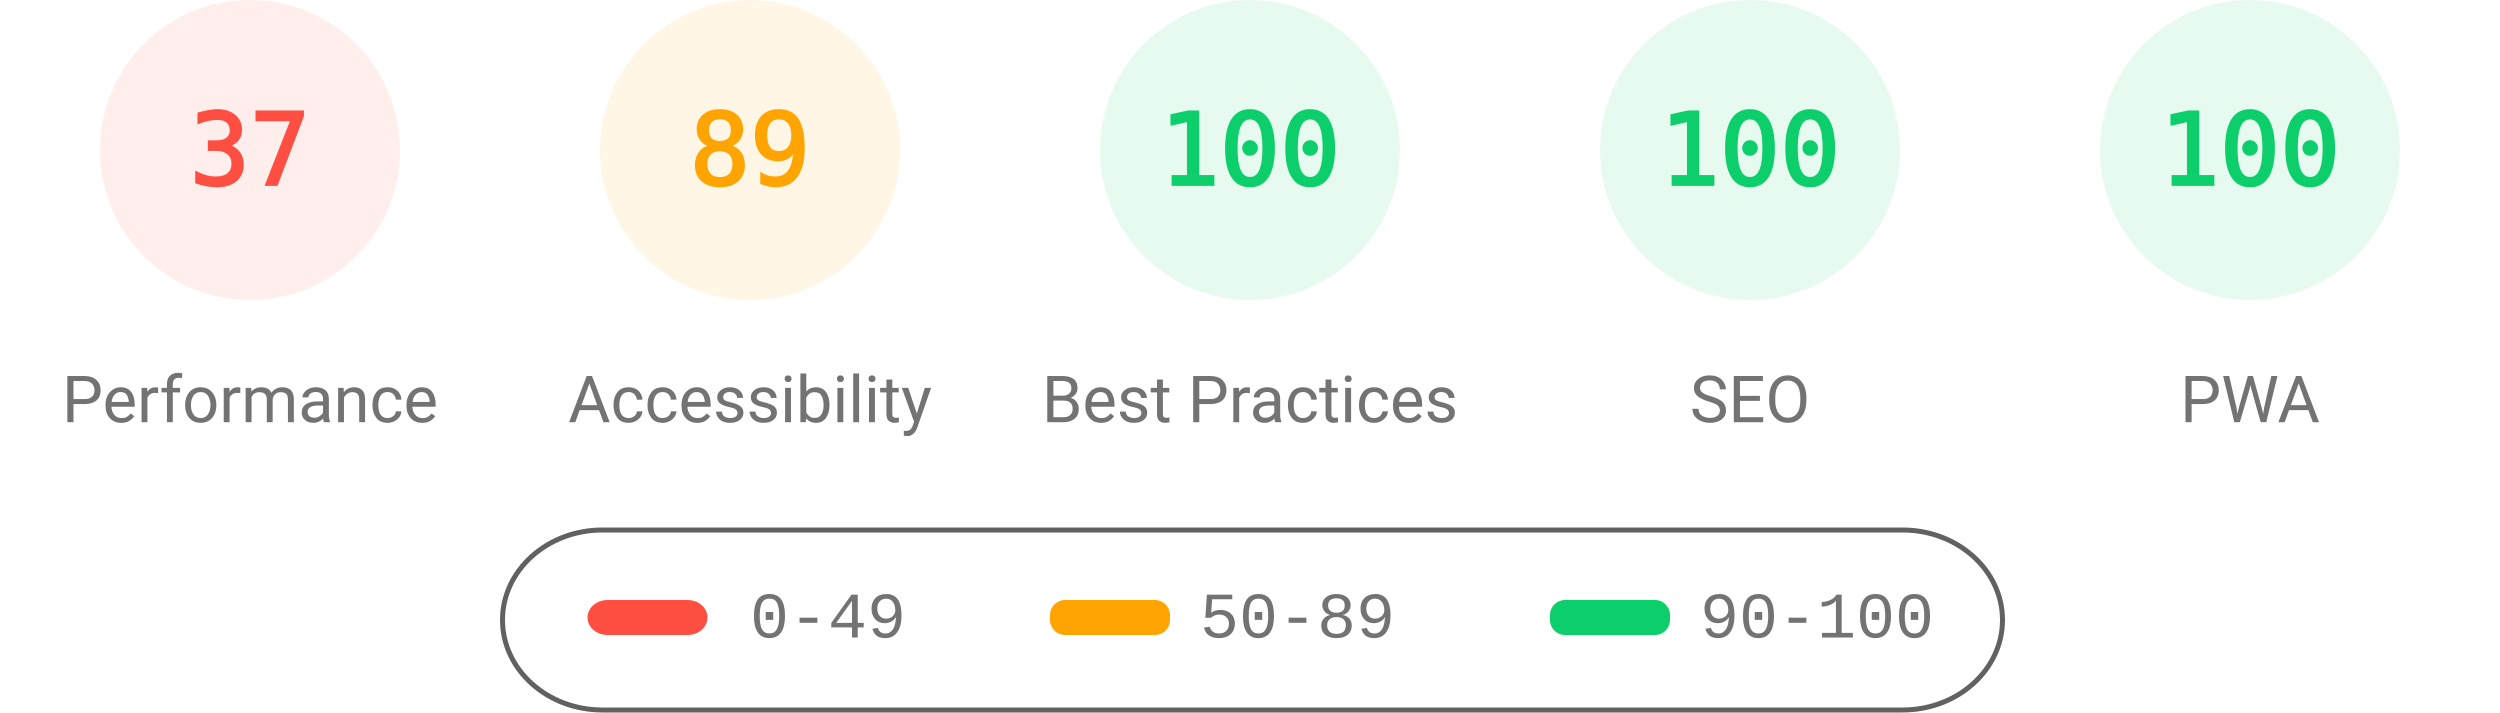
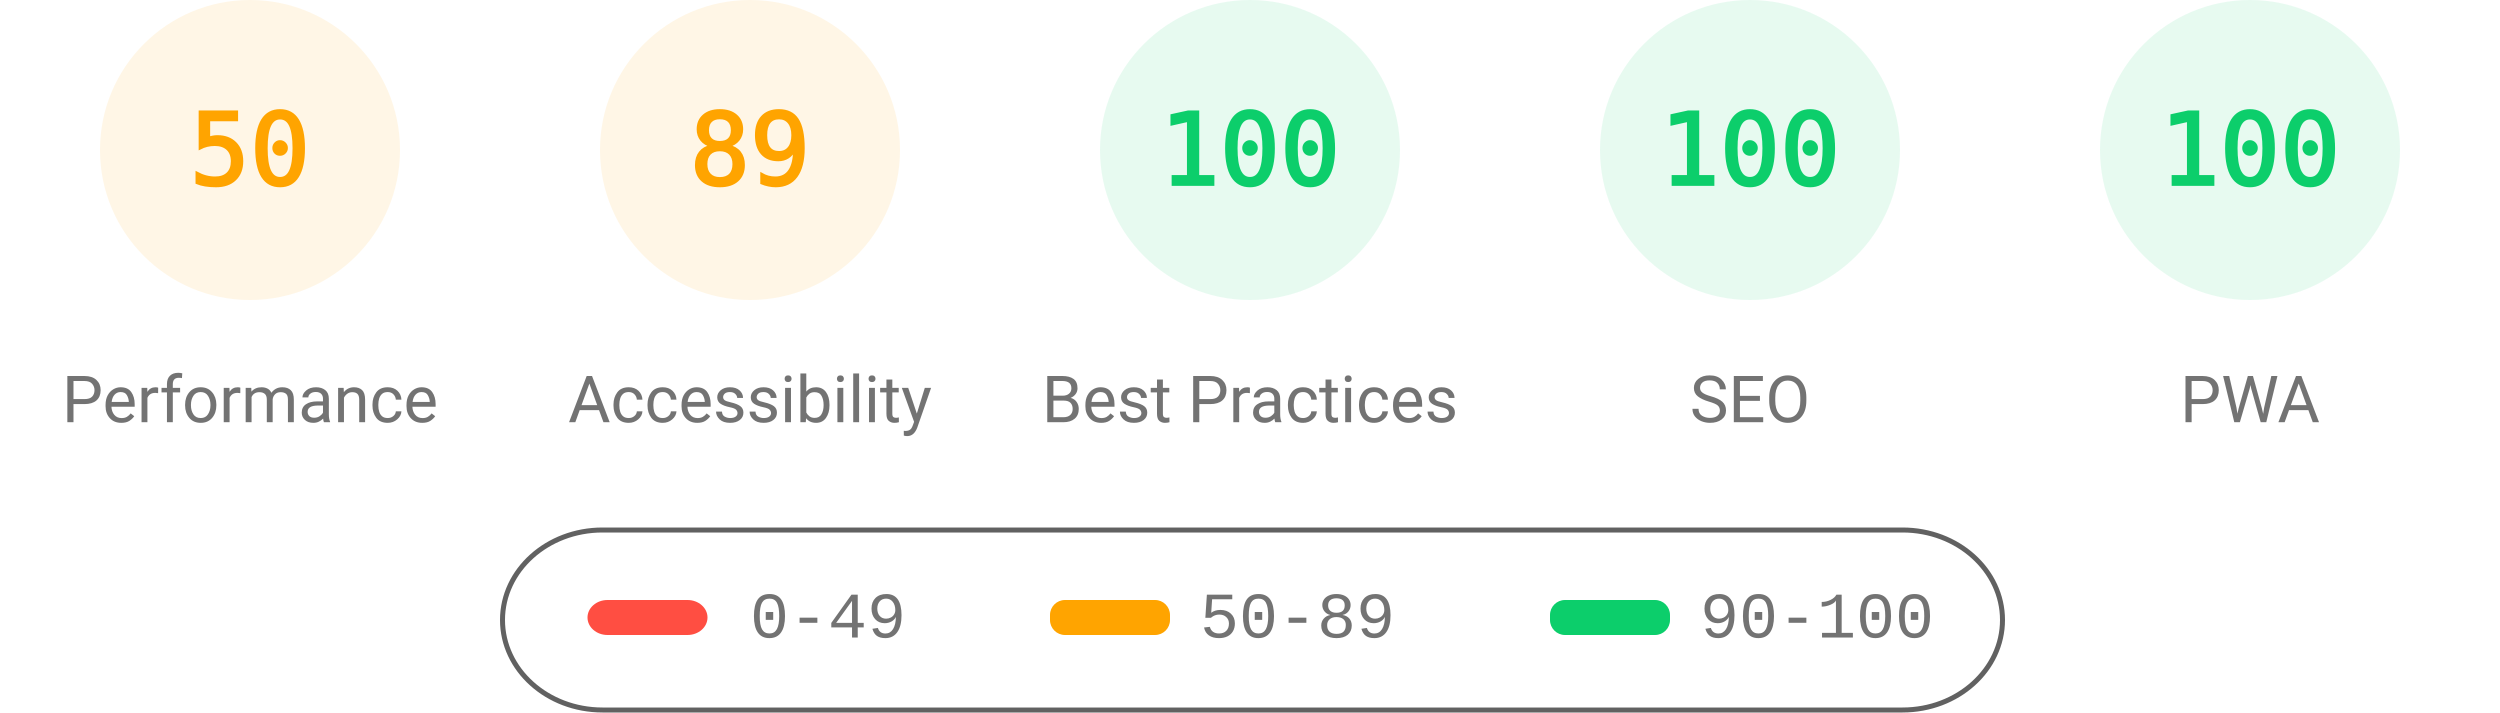
<svg xmlns="http://www.w3.org/2000/svg" fill="none" width="1000" height="285">
  <style>.gauge-base{opacity:.1}.gauge-arc{fill:none;animation-delay:250ms;stroke-linecap:round;transform:rotate(-90deg);transform-origin:100px 60px;animation:load-gauge 1s ease forwards}.guage-text{font-size:40px;font-family:monospace;text-align:center}.guage-red{color:#ff4e42;fill:#ff4e42;stroke:#ff4e42}.guage-orange{color:#ffa400;fill:#ffa400;stroke:#ffa400}.guage-green{color:#0cce6b;fill:#0cce6b;stroke:#0cce6b}.guage-undefined{color:#5c5c5c;fill:#5c5c5c;stroke:#5c5c5c}.guage-title{color:#737373;fill:#737373;stroke:none;font-size:26px;line-height:26px;font-family:Roboto,Halvetica,Arial,sans-serif}@keyframes load-gauge{from{stroke-dasharray:0 352.858}}</style>
-   <svg class="guage-div guage-perf guage-red" viewBox="0 0 200 200" width="200" height="200">
+   <svg class="guage-div guage-perf guage-orange" viewBox="0 0 200 200" width="200" height="200">
    <circle class="gauge-base" r="56" cx="100" cy="60" stroke-width="8" />
-     <circle class="gauge-arc guage-arc-1" r="56" cx="100" cy="60" stroke-width="8" style="stroke-dasharray:130.187,351.858" />
-     <text class="guage-text" x="100" y="60" alignment-baseline="central" dominant-baseline="central" text-anchor="middle">37</text>
+     <circle class="gauge-arc guage-arc-1" r="56" cx="100" cy="60" stroke-width="8" style="stroke-dasharray:175.929,351.858" />
+     <text class="guage-text" x="100" y="60" alignment-baseline="central" dominant-baseline="central" text-anchor="middle">50</text>
    <text class="guage-title" x="100" y="160" alignment-baseline="central" dominant-baseline="central" text-anchor="middle">Performance</text>
  </svg>
  <svg class="guage-div guage-acc guage-orange" viewBox="0 0 200 200" width="200" height="200" x="200">
    <circle class="gauge-base" r="56" cx="100" cy="60" stroke-width="8" />
    <circle class="gauge-arc guage-arc-2" r="56" cx="100" cy="60" stroke-width="8" style="stroke-dasharray:313.154,351.858" />
    <text class="guage-text" x="100" y="60" alignment-baseline="central" dominant-baseline="central" text-anchor="middle">89</text>
    <text class="guage-title" x="100" y="160" alignment-baseline="central" dominant-baseline="central" text-anchor="middle">Accessibility</text>
  </svg>
  <svg class="guage-div guage-best guage-green" viewBox="0 0 200 200" width="200" height="200" x="400">
    <circle class="gauge-base" r="56" cx="100" cy="60" stroke-width="8" />
    <circle class="gauge-arc guage-arc-3" r="56" cx="100" cy="60" stroke-width="8" style="stroke-dasharray:351.858,351.858" />
    <text class="guage-text" x="100" y="60" alignment-baseline="central" dominant-baseline="central" text-anchor="middle">100</text>
    <text class="guage-title" x="100" y="160" alignment-baseline="central" dominant-baseline="central" text-anchor="middle">Best Practices</text>
  </svg>
  <svg class="guage-div guage-seo guage-green" viewBox="0 0 200 200" width="200" height="200" x="600">
    <circle class="gauge-base" r="56" cx="100" cy="60" stroke-width="8" />
    <circle class="gauge-arc guage-arc-4" r="56" cx="100" cy="60" stroke-width="8" style="stroke-dasharray:351.858,351.858" />
    <text class="guage-text" x="100" y="60" alignment-baseline="central" dominant-baseline="central" text-anchor="middle">100</text>
    <text class="guage-title" x="100" y="160" alignment-baseline="central" dominant-baseline="central" text-anchor="middle">SEO</text>
  </svg>
  <svg class="guage-div guage-pwa guage-green" viewBox="0 0 200 200" width="200" height="200" x="800">
    <circle class="gauge-base" r="56" cx="100" cy="60" stroke-width="8" />
    <circle class="gauge-arc guage-arc-4" r="56" cx="100" cy="60" stroke-width="8" style="stroke-dasharray:351.858,351.858" />
    <text class="guage-text" x="100" y="60" alignment-baseline="central" dominant-baseline="central" text-anchor="middle">100</text>
    <text class="guage-title" x="100" y="160" alignment-baseline="central" dominant-baseline="central" text-anchor="middle">PWA</text>
  </svg>
  <svg width="604" height="76" x="200" y="210">
    <path fill="none" id="canvas_background" d="M-1-1h604v80H-1z" />
    <rect fill-opacity="0" stroke="#616161" stroke-width="2" rx="40" id="svg_2" height="72" width="600" y="2" x="1" fill="#000" />
    <rect stroke="#000" rx="8" id="svg_3" height="14" width="48" y="30" x="35" stroke-opacity="null" stroke-width="0" fill="#ff4e42" />
    <rect stroke="#000" rx="6" id="svg_4" height="14" width="48" y="30" x="220" stroke-opacity="null" stroke-width="0" fill="#ffa400" />
    <rect stroke="#000" rx="6" id="svg_5" height="14" width="48" y="30" x="420" stroke-opacity="null" stroke-width="0" fill="#0cce6b" />
    <text xml:space="preserve" text-anchor="start" font-family="'Courier New', Courier, monospace" font-size="26" id="svg_6" y="45" x="100" stroke-opacity="null" stroke-width="0" stroke="#000" fill="#737373">0-49</text>
    <text xml:space="preserve" text-anchor="start" font-family="'Courier New', Courier, monospace" font-size="26" id="svg_7" y="45" x="280" stroke-opacity="null" stroke-width="0" stroke="#000" fill="#737373">50-89</text>
    <text xml:space="preserve" text-anchor="start" font-family="'Courier New', Courier, monospace" font-size="26" id="svg_8" y="45" x="480" stroke-opacity="null" stroke-width="0" stroke="#000" fill="#737373">90-100</text>
  </svg>
</svg>
